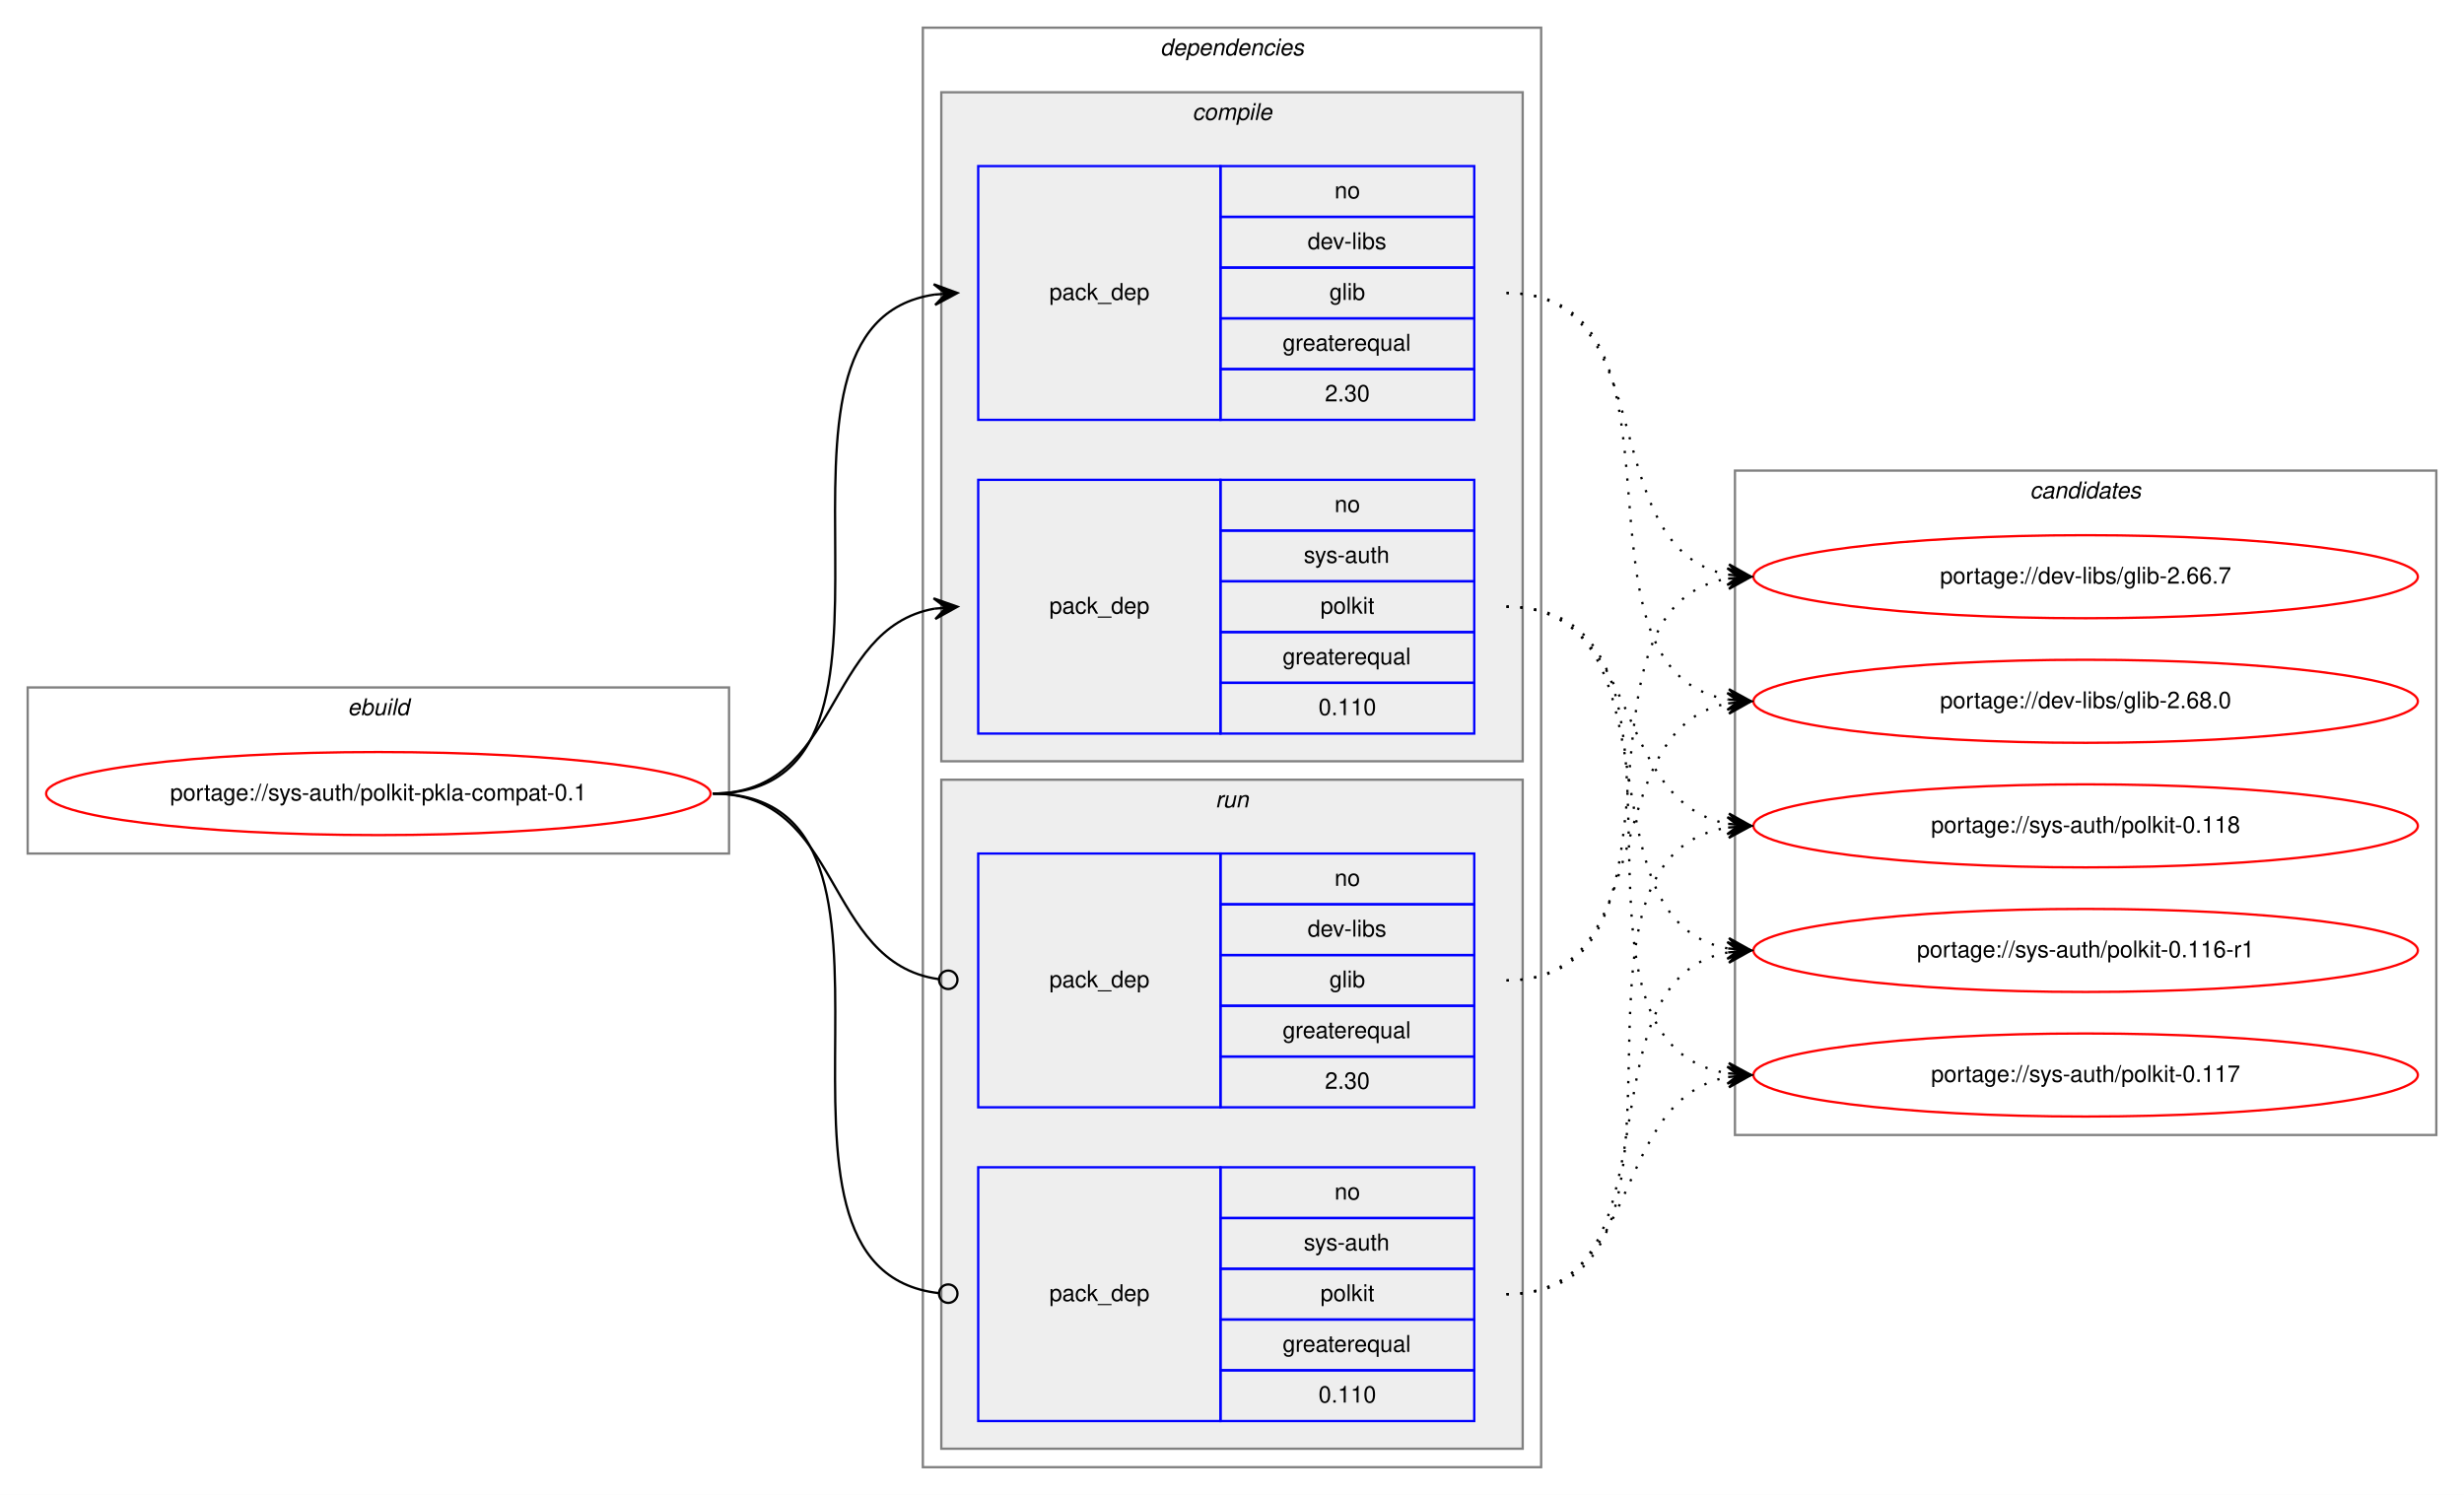
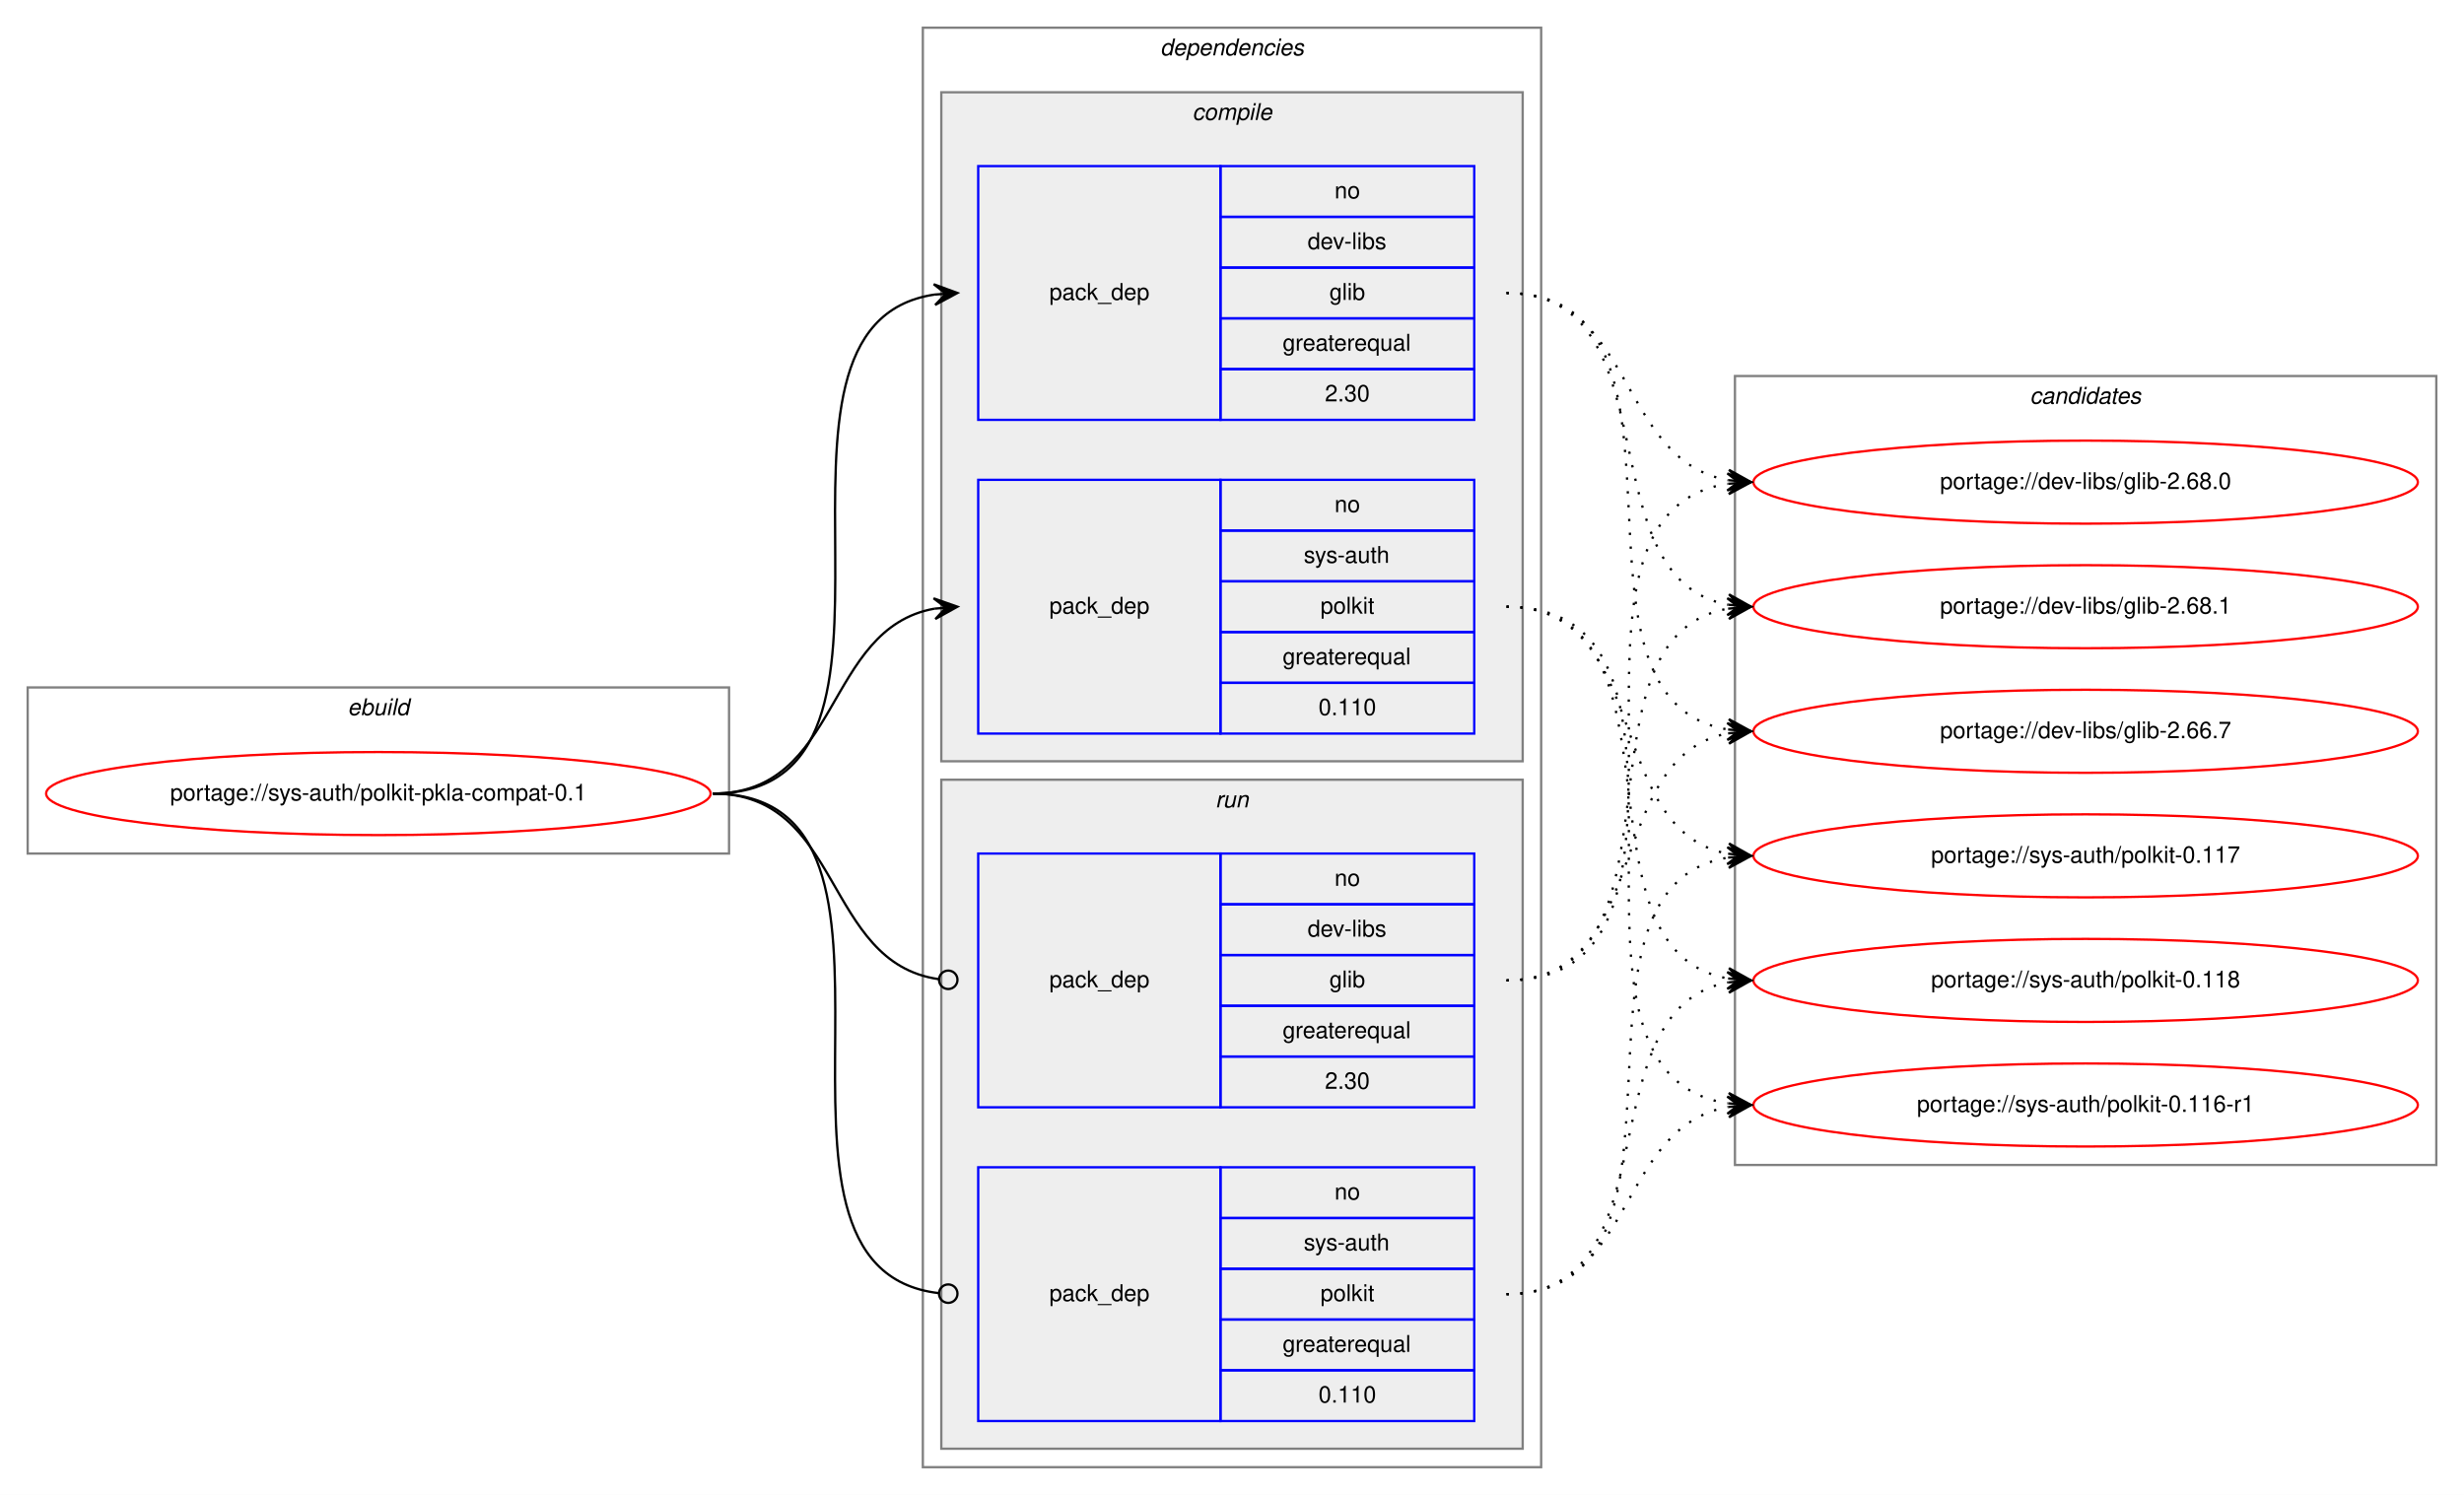
<svg xmlns="http://www.w3.org/2000/svg" xmlns:xlink="http://www.w3.org/1999/xlink" width="1068pt" height="648pt" viewBox="0.00 0.00 1068.00 648.00">
  <g id="graph0" class="graph" transform="scale(1 1) rotate(0) translate(4 644)">
    <polygon fill="white" stroke="transparent" points="-4,4 -4,-644 1064,-644 1064,4 -4,4" />
    <g id="clust1" class="cluster">
      <polygon fill="none" stroke="gray" points="8,-274 8,-346 312,-346 312,-274 8,-274" />
      <text text-anchor="start" x="146.66" y="-334" font-family="Helvetica,sans-Serif" font-style="italic" font-size="10.00">ebuild</text>
    </g>
    <g id="clust2" class="cluster">
      <polygon fill="none" stroke="gray" points="396,-8 396,-632 664,-632 664,-8 396,-8" />
      <text text-anchor="start" x="498.88" y="-620" font-family="Helvetica,sans-Serif" font-style="italic" font-size="10.00">dependencies</text>
    </g>
    <g id="clust3" class="cluster">
      <polygon fill="#eeeeee" stroke="gray" points="404,-314 404,-604 656,-604 656,-314 404,-314" />
      <text text-anchor="start" x="512.78" y="-592" font-family="Helvetica,sans-Serif" font-style="italic" font-size="10.00">compile</text>
    </g>
    <g id="clust7" class="cluster">
      <polygon fill="#eeeeee" stroke="gray" points="404,-16 404,-306 656,-306 656,-16 404,-16" />
      <text text-anchor="start" x="522.78" y="-294" font-family="Helvetica,sans-Serif" font-style="italic" font-size="10.00">run</text>
    </g>
    <g id="clust10" class="cluster">
-       <polygon fill="none" stroke="gray" points="748,-152 748,-440 1052,-440 1052,-152 748,-152" />
-       <text text-anchor="start" x="875.82" y="-428" font-family="Helvetica,sans-Serif" font-style="italic" font-size="10.00">candidates</text>
+       <polygon fill="none" stroke="gray" points="748,-139 748,-481 1052,-481 1052,-139 748,-139" />
+       <text text-anchor="start" x="875.82" y="-469" font-family="Helvetica,sans-Serif" font-style="italic" font-size="10.00">candidates</text>
    </g>
    <g id="node1" class="node">
      <g id="a_node1">
        <a xlink:href="../sys-auth/polkit-pkla-compat-0.1.svg" xlink:title="portage://sys-auth/polkit-pkla-compat-0.1">
          <ellipse fill="none" stroke="red" cx="160" cy="-300" rx="144" ry="18" />
          <text text-anchor="middle" x="160" y="-297" font-family="Helvetica,sans-Serif" font-size="10.00">portage://sys-auth/polkit-pkla-compat-0.1</text>
        </a>
      </g>
    </g>
    <g id="node2" class="node">
      <polygon fill="none" stroke="blue" points="420,-462 420,-572 525,-572 525,-462 420,-462" />
      <text text-anchor="start" x="450.82" y="-514" font-family="Helvetica,sans-Serif" font-size="10.00">pack_dep</text>
      <polygon fill="none" stroke="blue" points="525,-550 525,-572 635,-572 635,-550 525,-550" />
      <text text-anchor="start" x="574.44" y="-558" font-family="Helvetica,sans-Serif" font-size="10.00">no</text>
      <polygon fill="none" stroke="blue" points="525,-528 525,-550 635,-550 635,-528 525,-528" />
      <text text-anchor="start" x="562.78" y="-536" font-family="Helvetica,sans-Serif" font-size="10.00">dev-libs</text>
      <polygon fill="none" stroke="blue" points="525,-506 525,-528 635,-528 635,-506 525,-506" />
      <text text-anchor="start" x="572.22" y="-514" font-family="Helvetica,sans-Serif" font-size="10.00">glib</text>
      <polygon fill="none" stroke="blue" points="525,-484 525,-506 635,-506 635,-484 525,-484" />
      <text text-anchor="start" x="551.94" y="-492" font-family="Helvetica,sans-Serif" font-size="10.00">greaterequal</text>
      <polygon fill="none" stroke="blue" points="525,-462 525,-484 635,-484 635,-462 525,-462" />
      <text text-anchor="start" x="570.27" y="-470" font-family="Helvetica,sans-Serif" font-size="10.00">2.30</text>
    </g>
    <g id="edge1" class="edge">
      <path fill="none" stroke="black" d="M305,-300C408.77,-300 310.64,-502.83 401.01,-516.3" />
      <polygon fill="black" stroke="black" points="411,-517 400.71,-520.79 406.01,-516.65 401.02,-516.3 401.02,-516.3 401.02,-516.3 406.01,-516.65 401.34,-511.81 411,-517 411,-517" />
    </g>
    <g id="node3" class="node">
      <polygon fill="none" stroke="blue" points="420,-326 420,-436 525,-436 525,-326 420,-326" />
      <text text-anchor="start" x="450.82" y="-378" font-family="Helvetica,sans-Serif" font-size="10.00">pack_dep</text>
      <polygon fill="none" stroke="blue" points="525,-414 525,-436 635,-436 635,-414 525,-414" />
      <text text-anchor="start" x="574.44" y="-422" font-family="Helvetica,sans-Serif" font-size="10.00">no</text>
      <polygon fill="none" stroke="blue" points="525,-392 525,-414 635,-414 635,-392 525,-392" />
      <text text-anchor="start" x="561.11" y="-400" font-family="Helvetica,sans-Serif" font-size="10.00">sys-auth</text>
      <polygon fill="none" stroke="blue" points="525,-370 525,-392 635,-392 635,-370 525,-370" />
      <text text-anchor="start" x="568.33" y="-378" font-family="Helvetica,sans-Serif" font-size="10.00">polkit</text>
      <polygon fill="none" stroke="blue" points="525,-348 525,-370 635,-370 635,-348 525,-348" />
      <text text-anchor="start" x="551.94" y="-356" font-family="Helvetica,sans-Serif" font-size="10.00">greaterequal</text>
      <polygon fill="none" stroke="blue" points="525,-326 525,-348 635,-348 635,-326 525,-326" />
      <text text-anchor="start" x="567.49" y="-334" font-family="Helvetica,sans-Serif" font-size="10.00">0.110</text>
    </g>
    <g id="edge2" class="edge">
      <path fill="none" stroke="black" d="M305,-300C360.7,-300 352.97,-371.49 400.99,-380.15" />
      <polygon fill="black" stroke="black" points="411,-381 400.65,-384.63 406.02,-380.57 401.04,-380.15 401.04,-380.15 401.04,-380.15 406.02,-380.57 401.42,-375.67 411,-381 411,-381" />
    </g>
    <g id="node4" class="node">
      <polygon fill="none" stroke="blue" points="420,-164 420,-274 525,-274 525,-164 420,-164" />
      <text text-anchor="start" x="450.82" y="-216" font-family="Helvetica,sans-Serif" font-size="10.00">pack_dep</text>
      <polygon fill="none" stroke="blue" points="525,-252 525,-274 635,-274 635,-252 525,-252" />
      <text text-anchor="start" x="574.44" y="-260" font-family="Helvetica,sans-Serif" font-size="10.00">no</text>
      <polygon fill="none" stroke="blue" points="525,-230 525,-252 635,-252 635,-230 525,-230" />
      <text text-anchor="start" x="562.78" y="-238" font-family="Helvetica,sans-Serif" font-size="10.00">dev-libs</text>
      <polygon fill="none" stroke="blue" points="525,-208 525,-230 635,-230 635,-208 525,-208" />
      <text text-anchor="start" x="572.22" y="-216" font-family="Helvetica,sans-Serif" font-size="10.00">glib</text>
      <polygon fill="none" stroke="blue" points="525,-186 525,-208 635,-208 635,-186 525,-186" />
      <text text-anchor="start" x="551.94" y="-194" font-family="Helvetica,sans-Serif" font-size="10.00">greaterequal</text>
      <polygon fill="none" stroke="blue" points="525,-164 525,-186 635,-186 635,-164 525,-164" />
      <text text-anchor="start" x="570.27" y="-172" font-family="Helvetica,sans-Serif" font-size="10.00">2.30</text>
    </g>
    <g id="edge3" class="edge">
      <path fill="none" stroke="black" d="M305,-300C361.4,-300 352.77,-226.72 402.81,-219.56" />
      <ellipse fill="none" stroke="black" cx="407.01" cy="-219.27" rx="4" ry="4" />
    </g>
    <g id="node5" class="node">
      <polygon fill="none" stroke="blue" points="420,-28 420,-138 525,-138 525,-28 420,-28" />
      <text text-anchor="start" x="450.82" y="-80" font-family="Helvetica,sans-Serif" font-size="10.00">pack_dep</text>
      <polygon fill="none" stroke="blue" points="525,-116 525,-138 635,-138 635,-116 525,-116" />
      <text text-anchor="start" x="574.44" y="-124" font-family="Helvetica,sans-Serif" font-size="10.00">no</text>
      <polygon fill="none" stroke="blue" points="525,-94 525,-116 635,-116 635,-94 525,-94" />
      <text text-anchor="start" x="561.11" y="-102" font-family="Helvetica,sans-Serif" font-size="10.00">sys-auth</text>
      <polygon fill="none" stroke="blue" points="525,-72 525,-94 635,-94 635,-72 525,-72" />
      <text text-anchor="start" x="568.33" y="-80" font-family="Helvetica,sans-Serif" font-size="10.00">polkit</text>
      <polygon fill="none" stroke="blue" points="525,-50 525,-72 635,-72 635,-50 525,-50" />
      <text text-anchor="start" x="551.94" y="-58" font-family="Helvetica,sans-Serif" font-size="10.00">greaterequal</text>
      <polygon fill="none" stroke="blue" points="525,-28 525,-50 635,-50 635,-28 525,-28" />
      <text text-anchor="start" x="567.49" y="-36" font-family="Helvetica,sans-Serif" font-size="10.00">0.110</text>
    </g>
    <g id="edge4" class="edge">
      <path fill="none" stroke="black" d="M305,-300C409.51,-300 309.24,-94.29 402.95,-83.44" />
      <ellipse fill="none" stroke="black" cx="407.01" cy="-83.22" rx="4" ry="4" />
    </g>
    <g id="node6" class="node">
      <g id="a_node6">
        <a xlink:href="../dev-libs/glib-2.66.7.svg" xlink:title="portage://dev-libs/glib-2.66.7">
-           <ellipse fill="none" stroke="red" cx="900" cy="-394" rx="144" ry="18" />
-           <text text-anchor="middle" x="900" y="-391" font-family="Helvetica,sans-Serif" font-size="10.00">portage://dev-libs/glib-2.66.7</text>
+           <ellipse fill="none" stroke="red" cx="900" cy="-327" rx="144" ry="18" />
+           <text text-anchor="middle" x="900" y="-324" font-family="Helvetica,sans-Serif" font-size="10.00">portage://dev-libs/glib-2.66.7</text>
        </a>
      </g>
    </g>
    <g id="edge5" class="edge">
-       <path fill="none" stroke="black" stroke-dasharray="1,5" d="M649,-517C717.5,-517 686.44,-406.18 744.83,-394.92" />
-       <polygon fill="black" stroke="black" points="755,-394 745.45,-399.38 750.02,-394.45 745.04,-394.9 745.04,-394.9 745.04,-394.9 750.02,-394.45 744.64,-390.42 755,-394 755,-394" />
+       <path fill="none" stroke="black" stroke-dasharray="1,5" d="M649,-517C742.11,-517 664.54,-340.84 744.98,-327.77" />
+       <polygon fill="black" stroke="black" points="755,-327 745.37,-332.25 750.01,-327.38 745.03,-327.76 745.03,-327.76 745.03,-327.76 750.01,-327.38 744.69,-323.27 755,-327 755,-327" />
    </g>
    <g id="node7" class="node">
      <g id="a_node7">
        <a xlink:href="../dev-libs/glib-2.68.0.svg" xlink:title="portage://dev-libs/glib-2.68.0">
-           <ellipse fill="none" stroke="red" cx="900" cy="-340" rx="144" ry="18" />
-           <text text-anchor="middle" x="900" y="-337" font-family="Helvetica,sans-Serif" font-size="10.00">portage://dev-libs/glib-2.68.0</text>
+           <ellipse fill="none" stroke="red" cx="900" cy="-435" rx="144" ry="18" />
+           <text text-anchor="middle" x="900" y="-432" font-family="Helvetica,sans-Serif" font-size="10.00">portage://dev-libs/glib-2.68.0</text>
        </a>
      </g>
    </g>
    <g id="edge6" class="edge">
-       <path fill="none" stroke="black" stroke-dasharray="1,5" d="M649,-517C737.11,-517 669.09,-353.56 745.01,-340.79" />
-       <polygon fill="black" stroke="black" points="755,-340 745.39,-345.27 750.02,-340.39 745.03,-340.79 745.03,-340.79 745.03,-340.79 750.02,-340.39 744.68,-336.3 755,-340 755,-340" />
+       <path fill="none" stroke="black" stroke-dasharray="1,5" d="M649,-517C704.96,-517 696.76,-444.63 744.95,-435.87" />
+       <polygon fill="black" stroke="black" points="755,-435 745.42,-440.34 750.02,-435.43 745.04,-435.86 745.04,-435.86 745.04,-435.86 750.02,-435.43 744.65,-431.37 755,-435 755,-435" />
    </g>
    <g id="node8" class="node">
      <g id="a_node8">
-         <a xlink:href="../sys-auth/polkit-0.116-r1.svg" xlink:title="portage://sys-auth/polkit-0.116-r1">
-           <ellipse fill="none" stroke="red" cx="900" cy="-232" rx="144" ry="18" />
-           <text text-anchor="middle" x="900" y="-229" font-family="Helvetica,sans-Serif" font-size="10.00">portage://sys-auth/polkit-0.116-r1</text>
+         <a xlink:href="../dev-libs/glib-2.68.1.svg" xlink:title="portage://dev-libs/glib-2.68.1">
+           <ellipse fill="none" stroke="red" cx="900" cy="-381" rx="144" ry="18" />
+           <text text-anchor="middle" x="900" y="-378" font-family="Helvetica,sans-Serif" font-size="10.00">portage://dev-libs/glib-2.68.1</text>
        </a>
      </g>
    </g>
    <g id="edge7" class="edge">
-       <path fill="none" stroke="black" stroke-dasharray="1,5" d="M649,-381C726.62,-381 678.53,-245.09 744.86,-232.88" />
-       <polygon fill="black" stroke="black" points="755,-232 745.42,-237.34 750.02,-232.43 745.04,-232.86 745.04,-232.86 745.04,-232.86 750.02,-232.43 744.65,-228.38 755,-232 755,-232" />
+       <path fill="none" stroke="black" stroke-dasharray="1,5" d="M649,-517C722.04,-517 682.52,-393.45 745.01,-381.87" />
+       <polygon fill="black" stroke="black" points="755,-381 745.43,-386.35 750.02,-381.43 745.04,-381.87 745.04,-381.87 745.04,-381.87 750.02,-381.43 744.65,-377.38 755,-381 755,-381" />
    </g>
    <g id="node9" class="node">
      <g id="a_node9">
-         <a xlink:href="../sys-auth/polkit-0.117.svg" xlink:title="portage://sys-auth/polkit-0.117">
-           <ellipse fill="none" stroke="red" cx="900" cy="-178" rx="144" ry="18" />
-           <text text-anchor="middle" x="900" y="-175" font-family="Helvetica,sans-Serif" font-size="10.00">portage://sys-auth/polkit-0.117</text>
+         <a xlink:href="../sys-auth/polkit-0.116-r1.svg" xlink:title="portage://sys-auth/polkit-0.116-r1">
+           <ellipse fill="none" stroke="red" cx="900" cy="-165" rx="144" ry="18" />
+           <text text-anchor="middle" x="900" y="-162" font-family="Helvetica,sans-Serif" font-size="10.00">portage://sys-auth/polkit-0.116-r1</text>
        </a>
      </g>
    </g>
    <g id="edge8" class="edge">
-       <path fill="none" stroke="black" stroke-dasharray="1,5" d="M649,-381C747.2,-381 659.83,-192.02 744.99,-178.74" />
-       <polygon fill="black" stroke="black" points="755,-178 745.36,-183.22 750.01,-178.37 745.03,-178.73 745.03,-178.73 745.03,-178.73 750.01,-178.37 744.7,-174.24 755,-178 755,-178" />
+       <path fill="none" stroke="black" stroke-dasharray="1,5" d="M649,-381C752.28,-381 655.19,-179.51 744.77,-165.74" />
+       <polygon fill="black" stroke="black" points="755,-165 745.35,-170.21 750.01,-165.36 745.03,-165.72 745.03,-165.72 745.03,-165.72 750.01,-165.36 744.7,-161.23 755,-165 755,-165" />
    </g>
    <g id="node10" class="node">
      <g id="a_node10">
+         <a xlink:href="../sys-auth/polkit-0.117.svg" xlink:title="portage://sys-auth/polkit-0.117">
+           <ellipse fill="none" stroke="red" cx="900" cy="-273" rx="144" ry="18" />
+           <text text-anchor="middle" x="900" y="-270" font-family="Helvetica,sans-Serif" font-size="10.00">portage://sys-auth/polkit-0.117</text>
+         </a>
+       </g>
+     </g>
+     <g id="edge9" class="edge">
+       <path fill="none" stroke="black" stroke-dasharray="1,5" d="M649,-381C712.58,-381 690.58,-284.49 744.79,-273.93" />
+       <polygon fill="black" stroke="black" points="755,-273 745.45,-278.39 750.02,-273.46 745.04,-273.91 745.04,-273.91 745.04,-273.91 750.02,-273.46 744.63,-269.43 755,-273 755,-273" />
+     </g>
+     <g id="node11" class="node">
+       <g id="a_node11">
        <a xlink:href="../sys-auth/polkit-0.118.svg" xlink:title="portage://sys-auth/polkit-0.118">
-           <ellipse fill="none" stroke="red" cx="900" cy="-286" rx="144" ry="18" />
-           <text text-anchor="middle" x="900" y="-283" font-family="Helvetica,sans-Serif" font-size="10.00">portage://sys-auth/polkit-0.118</text>
-         </a>
-       </g>
-     </g>
-     <g id="edge9" class="edge">
-       <path fill="none" stroke="black" stroke-dasharray="1,5" d="M649,-381C708.68,-381 693.79,-296.46 745.03,-286.88" />
-       <polygon fill="black" stroke="black" points="755,-286 745.43,-291.36 750.02,-286.44 745.04,-286.88 745.04,-286.88 745.04,-286.88 750.02,-286.44 744.64,-282.4 755,-286 755,-286" />
+           <ellipse fill="none" stroke="red" cx="900" cy="-219" rx="144" ry="18" />
+           <text text-anchor="middle" x="900" y="-216" font-family="Helvetica,sans-Serif" font-size="10.00">portage://sys-auth/polkit-0.118</text>
+         </a>
+       </g>
    </g>
    <g id="edge10" class="edge">
-       <path fill="none" stroke="black" stroke-dasharray="1,5" d="M649,-219C736.2,-219 670.01,-379.94 744.63,-393.14" />
-       <polygon fill="black" stroke="black" points="755,-394 744.66,-397.66 750.02,-393.59 745.03,-393.17 745.03,-393.17 745.03,-393.17 750.02,-393.59 745.41,-388.69 755,-394 755,-394" />
+       <path fill="none" stroke="black" stroke-dasharray="1,5" d="M649,-381C731.35,-381 674.36,-232.62 744.73,-219.87" />
+       <polygon fill="black" stroke="black" points="755,-219 745.42,-224.33 750.02,-219.42 745.04,-219.85 745.04,-219.85 745.04,-219.85 750.02,-219.42 744.66,-215.36 755,-219 755,-219" />
    </g>
    <g id="edge11" class="edge">
-       <path fill="none" stroke="black" stroke-dasharray="1,5" d="M649,-219C716.86,-219 686.98,-328.02 744.92,-339.1" />
-       <polygon fill="black" stroke="black" points="755,-340 744.64,-343.59 750.02,-339.55 745.04,-339.11 745.04,-339.11 745.04,-339.11 750.02,-339.55 745.44,-334.62 755,-340 755,-340" />
+       <path fill="none" stroke="black" stroke-dasharray="1,5" d="M649,-219C712.58,-219 690.58,-315.51 744.79,-326.07" />
+       <polygon fill="black" stroke="black" points="755,-327 744.63,-330.57 750.02,-326.54 745.04,-326.09 745.04,-326.09 745.04,-326.09 750.02,-326.54 745.45,-321.61 755,-327 755,-327" />
    </g>
    <g id="edge12" class="edge">
-       <path fill="none" stroke="black" stroke-dasharray="1,5" d="M649,-83C726.62,-83 678.53,-218.91 744.86,-231.12" />
-       <polygon fill="black" stroke="black" points="755,-232 744.65,-235.62 750.02,-231.57 745.04,-231.14 745.04,-231.14 745.04,-231.14 750.02,-231.57 745.42,-226.66 755,-232 755,-232" />
+       <path fill="none" stroke="black" stroke-dasharray="1,5" d="M649,-219C752.28,-219 655.19,-420.49 744.77,-434.26" />
+       <polygon fill="black" stroke="black" points="755,-435 744.7,-438.77 750.01,-434.64 745.03,-434.28 745.03,-434.28 745.03,-434.28 750.01,-434.64 745.35,-429.79 755,-435 755,-435" />
    </g>
    <g id="edge13" class="edge">
-       <path fill="none" stroke="black" stroke-dasharray="1,5" d="M649,-83C708.68,-83 693.79,-167.54 745.03,-177.12" />
-       <polygon fill="black" stroke="black" points="755,-178 744.64,-181.6 750.02,-177.56 745.04,-177.12 745.04,-177.12 745.04,-177.12 750.02,-177.56 745.43,-172.64 755,-178 755,-178" />
+       <path fill="none" stroke="black" stroke-dasharray="1,5" d="M649,-219C731.35,-219 674.36,-367.38 744.73,-380.13" />
+       <polygon fill="black" stroke="black" points="755,-381 744.66,-384.64 750.02,-380.58 745.04,-380.15 745.04,-380.15 745.04,-380.15 750.02,-380.58 745.42,-375.67 755,-381 755,-381" />
    </g>
    <g id="edge14" class="edge">
-       <path fill="none" stroke="black" stroke-dasharray="1,5" d="M649,-83C747.2,-83 659.83,-271.98 744.99,-285.26" />
-       <polygon fill="black" stroke="black" points="755,-286 744.7,-289.76 750.01,-285.63 745.03,-285.27 745.03,-285.27 745.03,-285.27 750.01,-285.63 745.36,-280.78 755,-286 755,-286" />
+       <path fill="none" stroke="black" stroke-dasharray="1,5" d="M649,-83C704.96,-83 696.76,-155.37 744.95,-164.13" />
+       <polygon fill="black" stroke="black" points="755,-165 744.65,-168.63 750.02,-164.57 745.04,-164.14 745.04,-164.14 745.04,-164.14 750.02,-164.57 745.42,-159.66 755,-165 755,-165" />
+     </g>
+     <g id="edge15" class="edge">
+       <path fill="none" stroke="black" stroke-dasharray="1,5" d="M649,-83C742.11,-83 664.54,-259.16 744.98,-272.23" />
+       <polygon fill="black" stroke="black" points="755,-273 744.69,-276.73 750.01,-272.62 745.03,-272.24 745.03,-272.24 745.03,-272.24 750.01,-272.62 745.37,-267.75 755,-273 755,-273" />
+     </g>
+     <g id="edge16" class="edge">
+       <path fill="none" stroke="black" stroke-dasharray="1,5" d="M649,-83C722.04,-83 682.52,-206.55 745.01,-218.13" />
+       <polygon fill="black" stroke="black" points="755,-219 744.65,-222.62 750.02,-218.57 745.04,-218.13 745.04,-218.13 745.04,-218.13 750.02,-218.57 745.43,-213.65 755,-219 755,-219" />
    </g>
  </g>
</svg>
